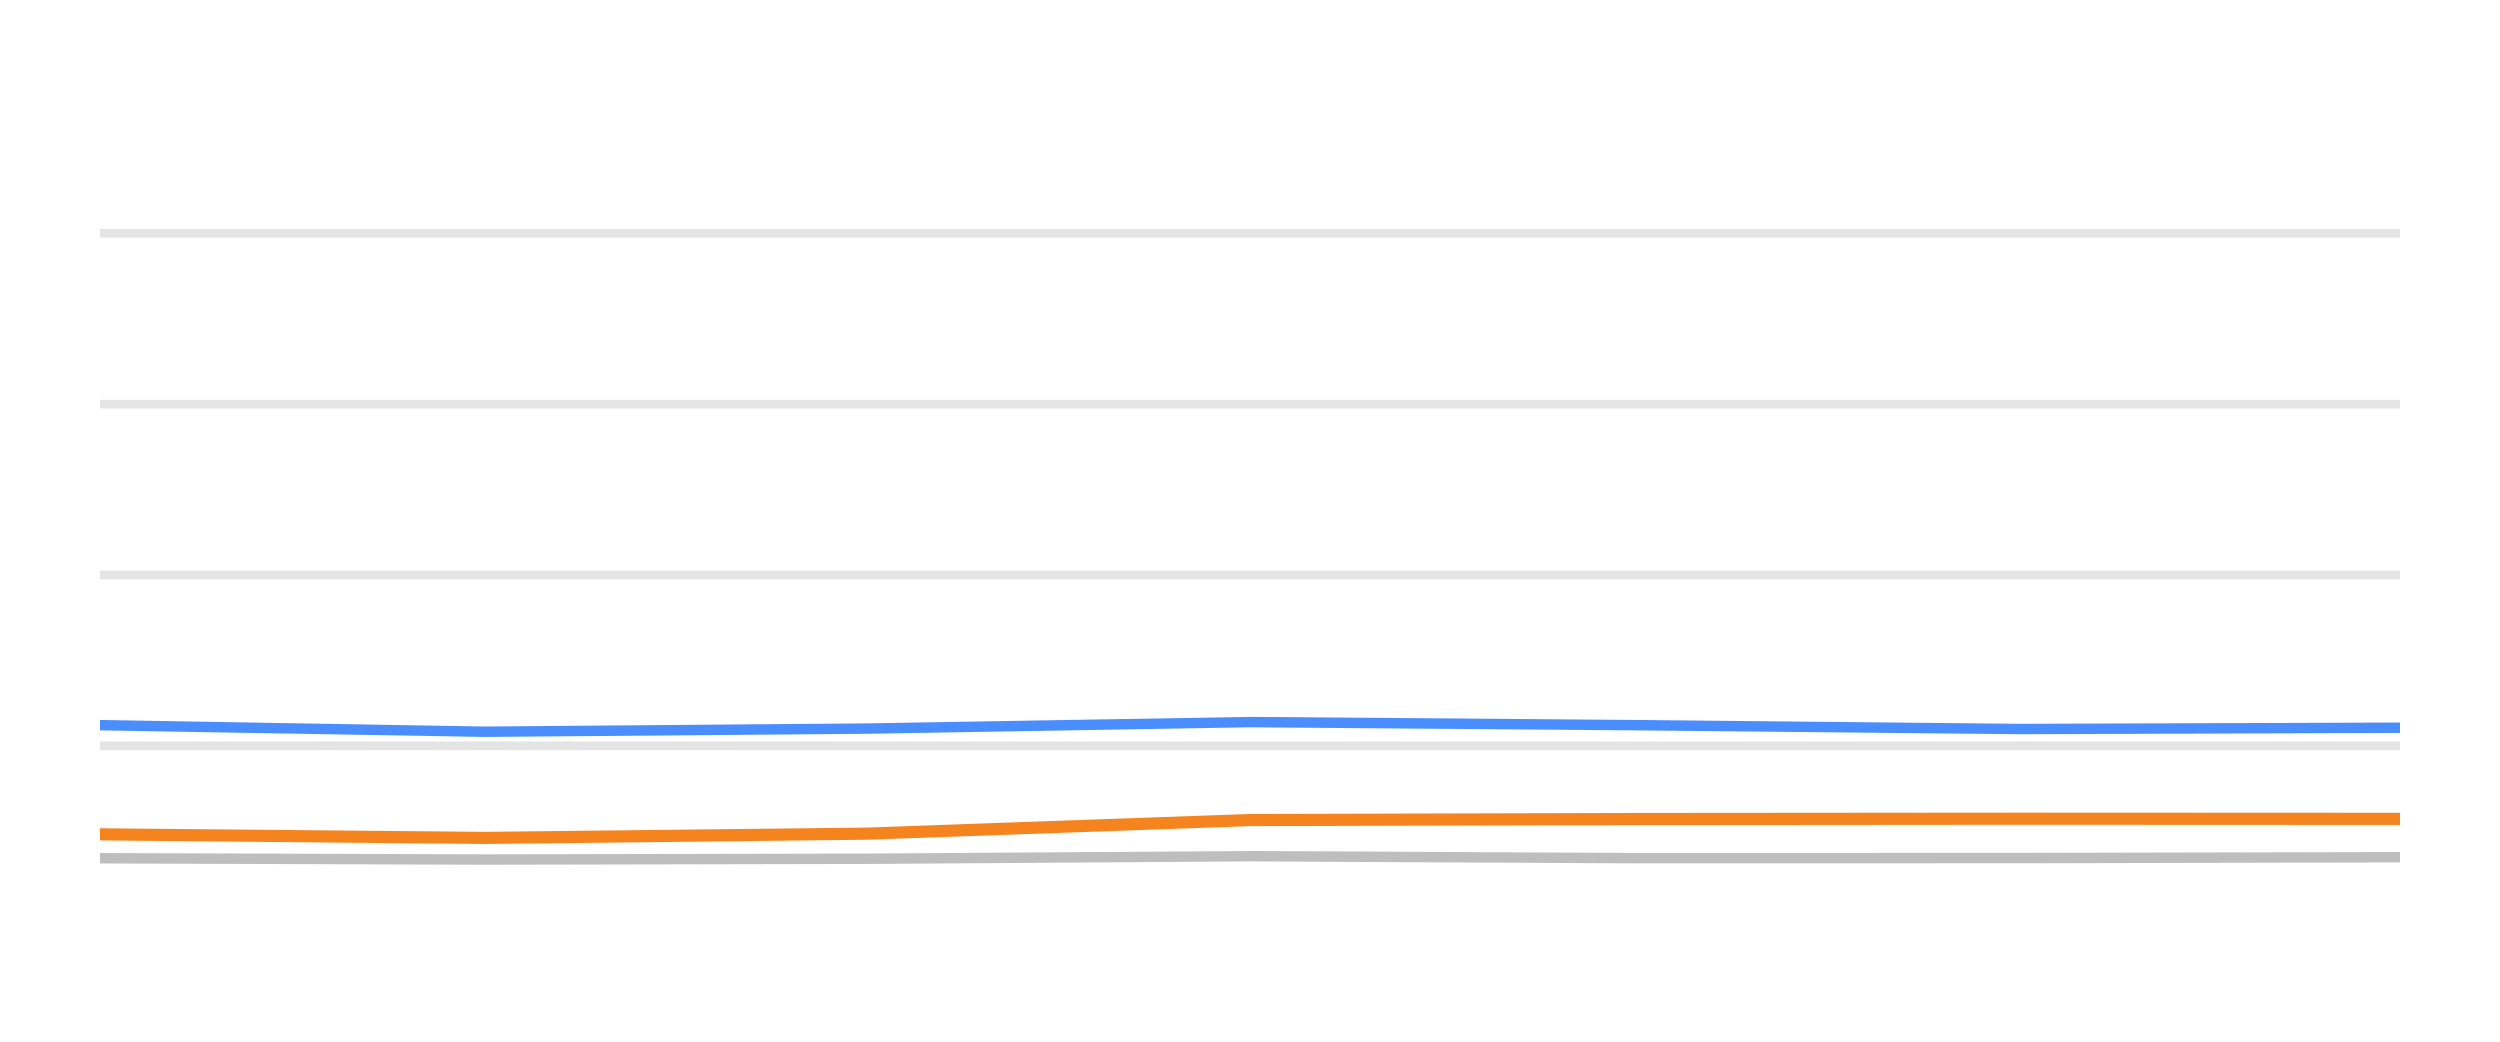
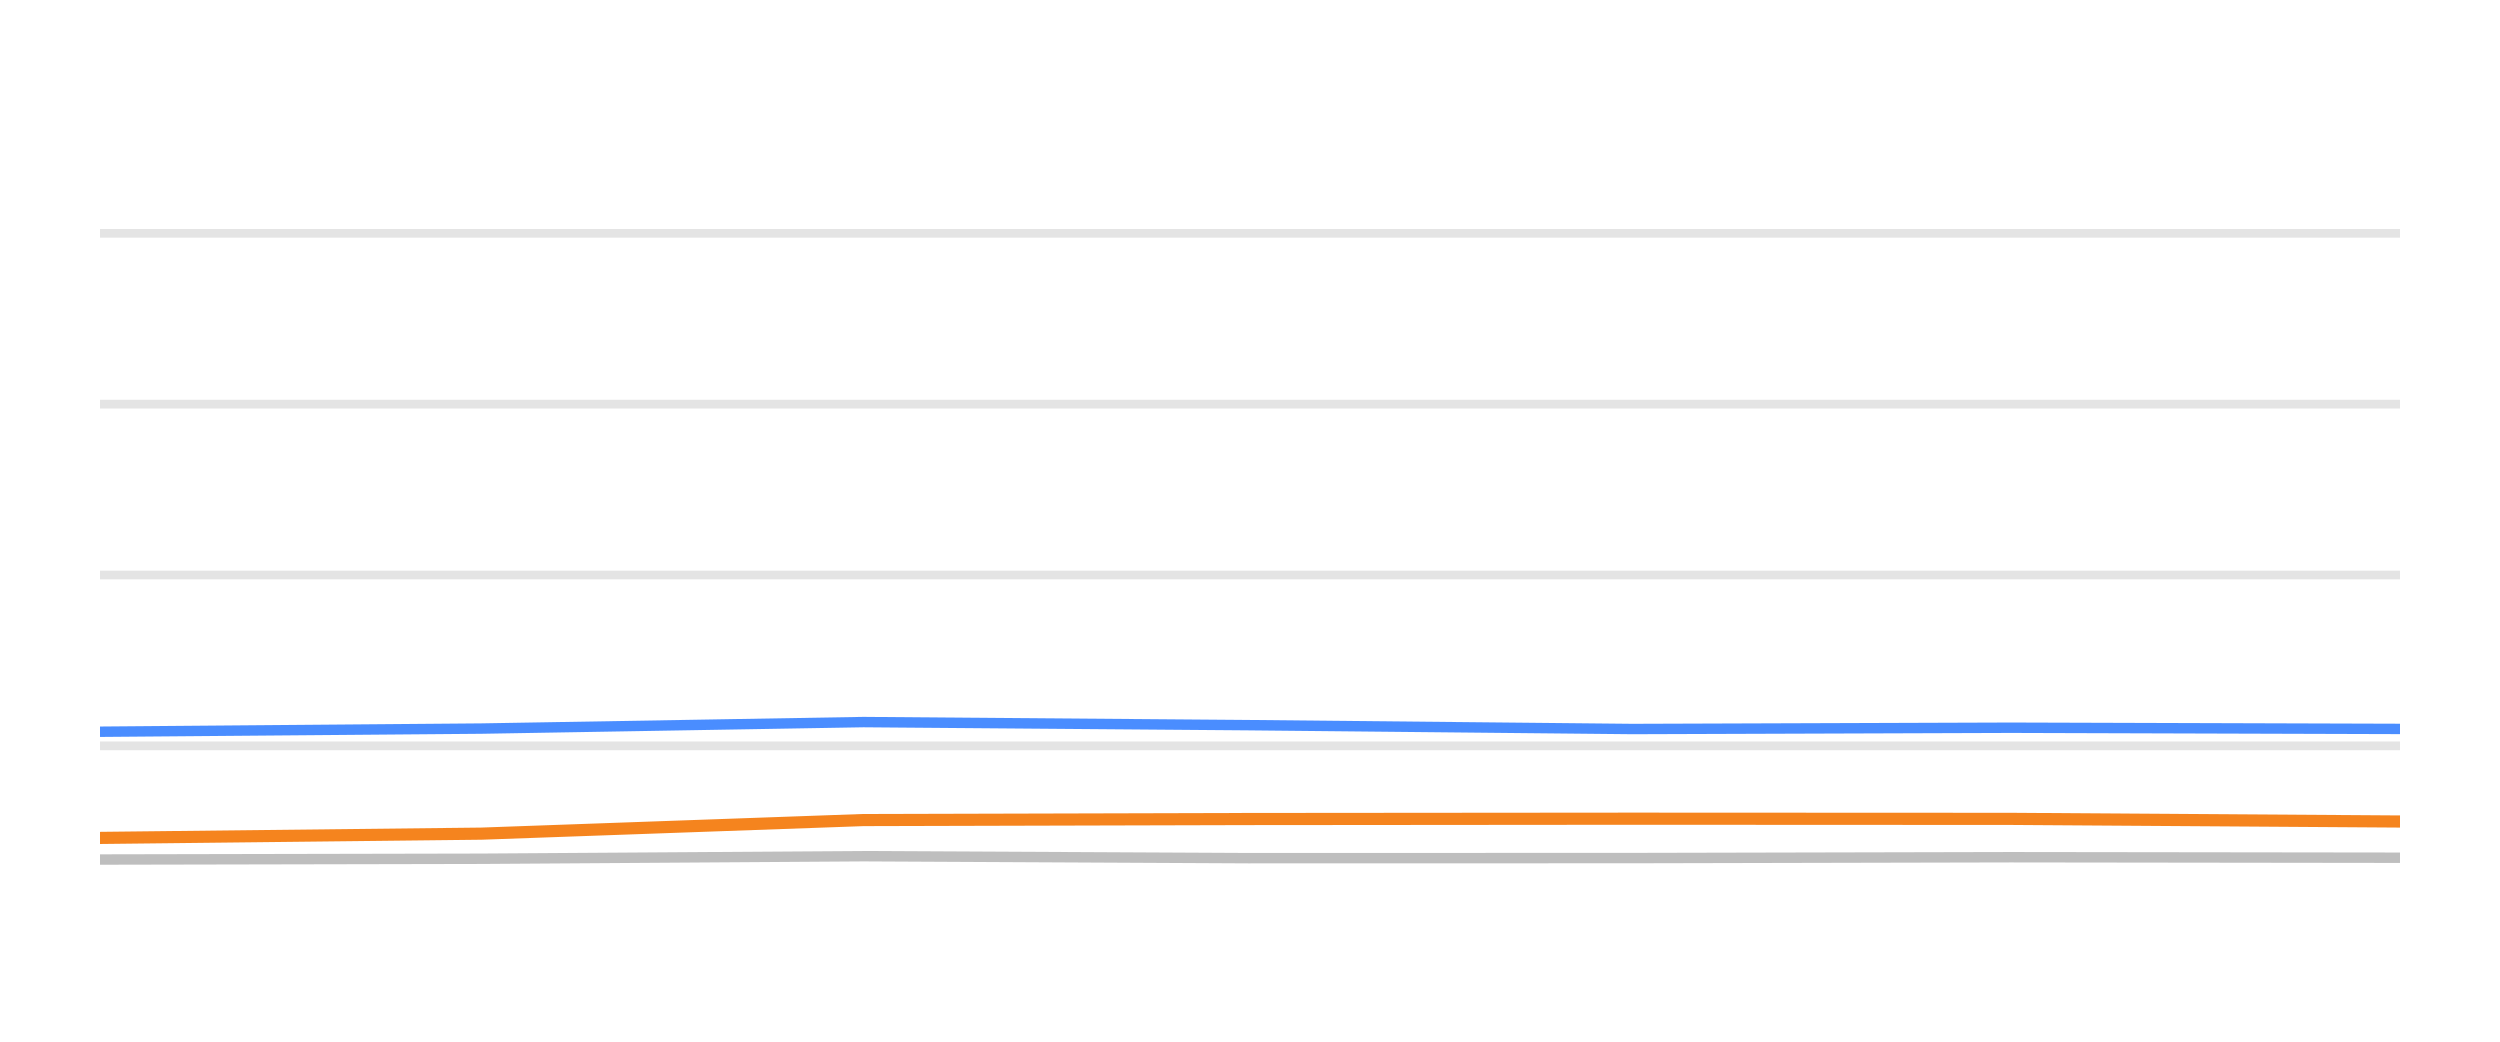
<svg xmlns="http://www.w3.org/2000/svg" width="144pt" height="60pt" viewBox="0 0 144 60" version="1.1">
  <defs>
    <style type="text/css">*{stroke-linejoin: round; stroke-linecap: butt}</style>
  </defs>
  <g id="figure_1">
    <g id="patch_1">
      <path d="M 0 60  L 144 60  L 144 0  L 0 0  L 0 60  z " style="fill: none; opacity: 0" />
    </g>
    <g id="axes_1">
      <g id="patch_2">
        <path d="M 5.76 52.8  L 138.24 52.8  L 138.24 3.6  L 5.76 3.6  L 5.76 52.8  z " style="fill: none" />
      </g>
      <g id="matplotlib.axis_1" />
      <g id="matplotlib.axis_2" />
      <g id="line2d_1">
-         <path d="M 5.76 42.96  L 138.24 42.96  " clip-path="url(#p2dbf0c0f63)" style="fill: none; stroke: #b2b2b2; stroke-opacity: 0.35; stroke-width: 0.5; stroke-linecap: square" />
+         <path d="M 5.76 42.96  L 138.24 42.96  " clip-path="url(#p4aee3738f3)" style="fill: none; stroke: #b2b2b2; stroke-opacity: 0.35; stroke-width: 0.5; stroke-linecap: square" />
      </g>
      <g id="line2d_2">
-         <path d="M 5.76 33.12  L 138.24 33.12  " clip-path="url(#p2dbf0c0f63)" style="fill: none; stroke: #b2b2b2; stroke-opacity: 0.35; stroke-width: 0.5; stroke-linecap: square" />
+         <path d="M 5.76 33.12  L 138.24 33.12  " clip-path="url(#p4aee3738f3)" style="fill: none; stroke: #b2b2b2; stroke-opacity: 0.35; stroke-width: 0.5; stroke-linecap: square" />
      </g>
      <g id="line2d_3">
-         <path d="M 5.76 23.28  L 138.24 23.28  " clip-path="url(#p2dbf0c0f63)" style="fill: none; stroke: #b2b2b2; stroke-opacity: 0.35; stroke-width: 0.5; stroke-linecap: square" />
+         <path d="M 5.76 23.28  L 138.24 23.28  " clip-path="url(#p4aee3738f3)" style="fill: none; stroke: #b2b2b2; stroke-opacity: 0.35; stroke-width: 0.5; stroke-linecap: square" />
      </g>
      <g id="line2d_4">
-         <path d="M 5.76 13.44  L 138.24 13.44  " clip-path="url(#p2dbf0c0f63)" style="fill: none; stroke: #b2b2b2; stroke-opacity: 0.35; stroke-width: 0.5; stroke-linecap: square" />
+         <path d="M 5.76 13.44  L 138.24 13.44  " clip-path="url(#p4aee3738f3)" style="fill: none; stroke: #b2b2b2; stroke-opacity: 0.35; stroke-width: 0.5; stroke-linecap: square" />
      </g>
      <g id="line2d_5">
-         <path d="M 5.76 49.435  L 27.933 49.509  L 49.953 49.464  L 72.002 49.317  L 94.21 49.43  L 116.386 49.425  L 138.24 49.376  " clip-path="url(#p2dbf0c0f63)" style="fill: none; stroke: #bebebe; stroke-width: 0.6; stroke-linecap: round" />
+         <path d="M 5.76 49.509  L 27.733 49.464  L 49.734 49.317  L 71.893 49.43  L 94.021 49.425  L 115.827 49.376  L 138.24 49.405  " clip-path="url(#p4aee3738f3)" style="fill: none; stroke: #bebebe; stroke-width: 0.6; stroke-linecap: round" />
      </g>
      <g id="line2d_6">
-         <path d="M 5.76 41.769  L 27.933 42.148  L 49.953 41.966  L 72.002 41.592  L 94.21 41.769  L 116.386 41.991  L 138.24 41.917  " clip-path="url(#p2dbf0c0f63)" style="fill: none; stroke: #4a8dff; stroke-width: 0.6; stroke-linecap: round" />
+         <path d="M 5.76 42.148  L 27.733 41.966  L 49.734 41.592  L 71.893 41.769  L 94.021 41.991  L 115.827 41.917  L 138.24 41.986  " clip-path="url(#p4aee3738f3)" style="fill: none; stroke: #4a8dff; stroke-width: 0.6; stroke-linecap: round" />
      </g>
      <g id="line2d_7">
-         <path d="M 5.76 48.057  L 27.933 48.264  L 49.953 48.018  L 72.002 47.235  L 94.21 47.176  L 116.386 47.157  L 138.24 47.167  " clip-path="url(#p2dbf0c0f63)" style="fill: none; stroke: #f5841e; stroke-width: 0.7; stroke-linecap: round" />
+         <path d="M 5.76 48.264  L 27.733 48.018  L 49.734 47.235  L 71.893 47.176  L 94.021 47.157  L 115.827 47.167  L 138.24 47.319  " clip-path="url(#p4aee3738f3)" style="fill: none; stroke: #f5841e; stroke-width: 0.7; stroke-linecap: round" />
      </g>
    </g>
  </g>
  <defs>
-     <clipPath id="p2dbf0c0f63">
+     <clipPath id="p4aee3738f3">
      <rect x="5.76" y="3.6" width="132.48" height="49.2" />
    </clipPath>
  </defs>
</svg>
